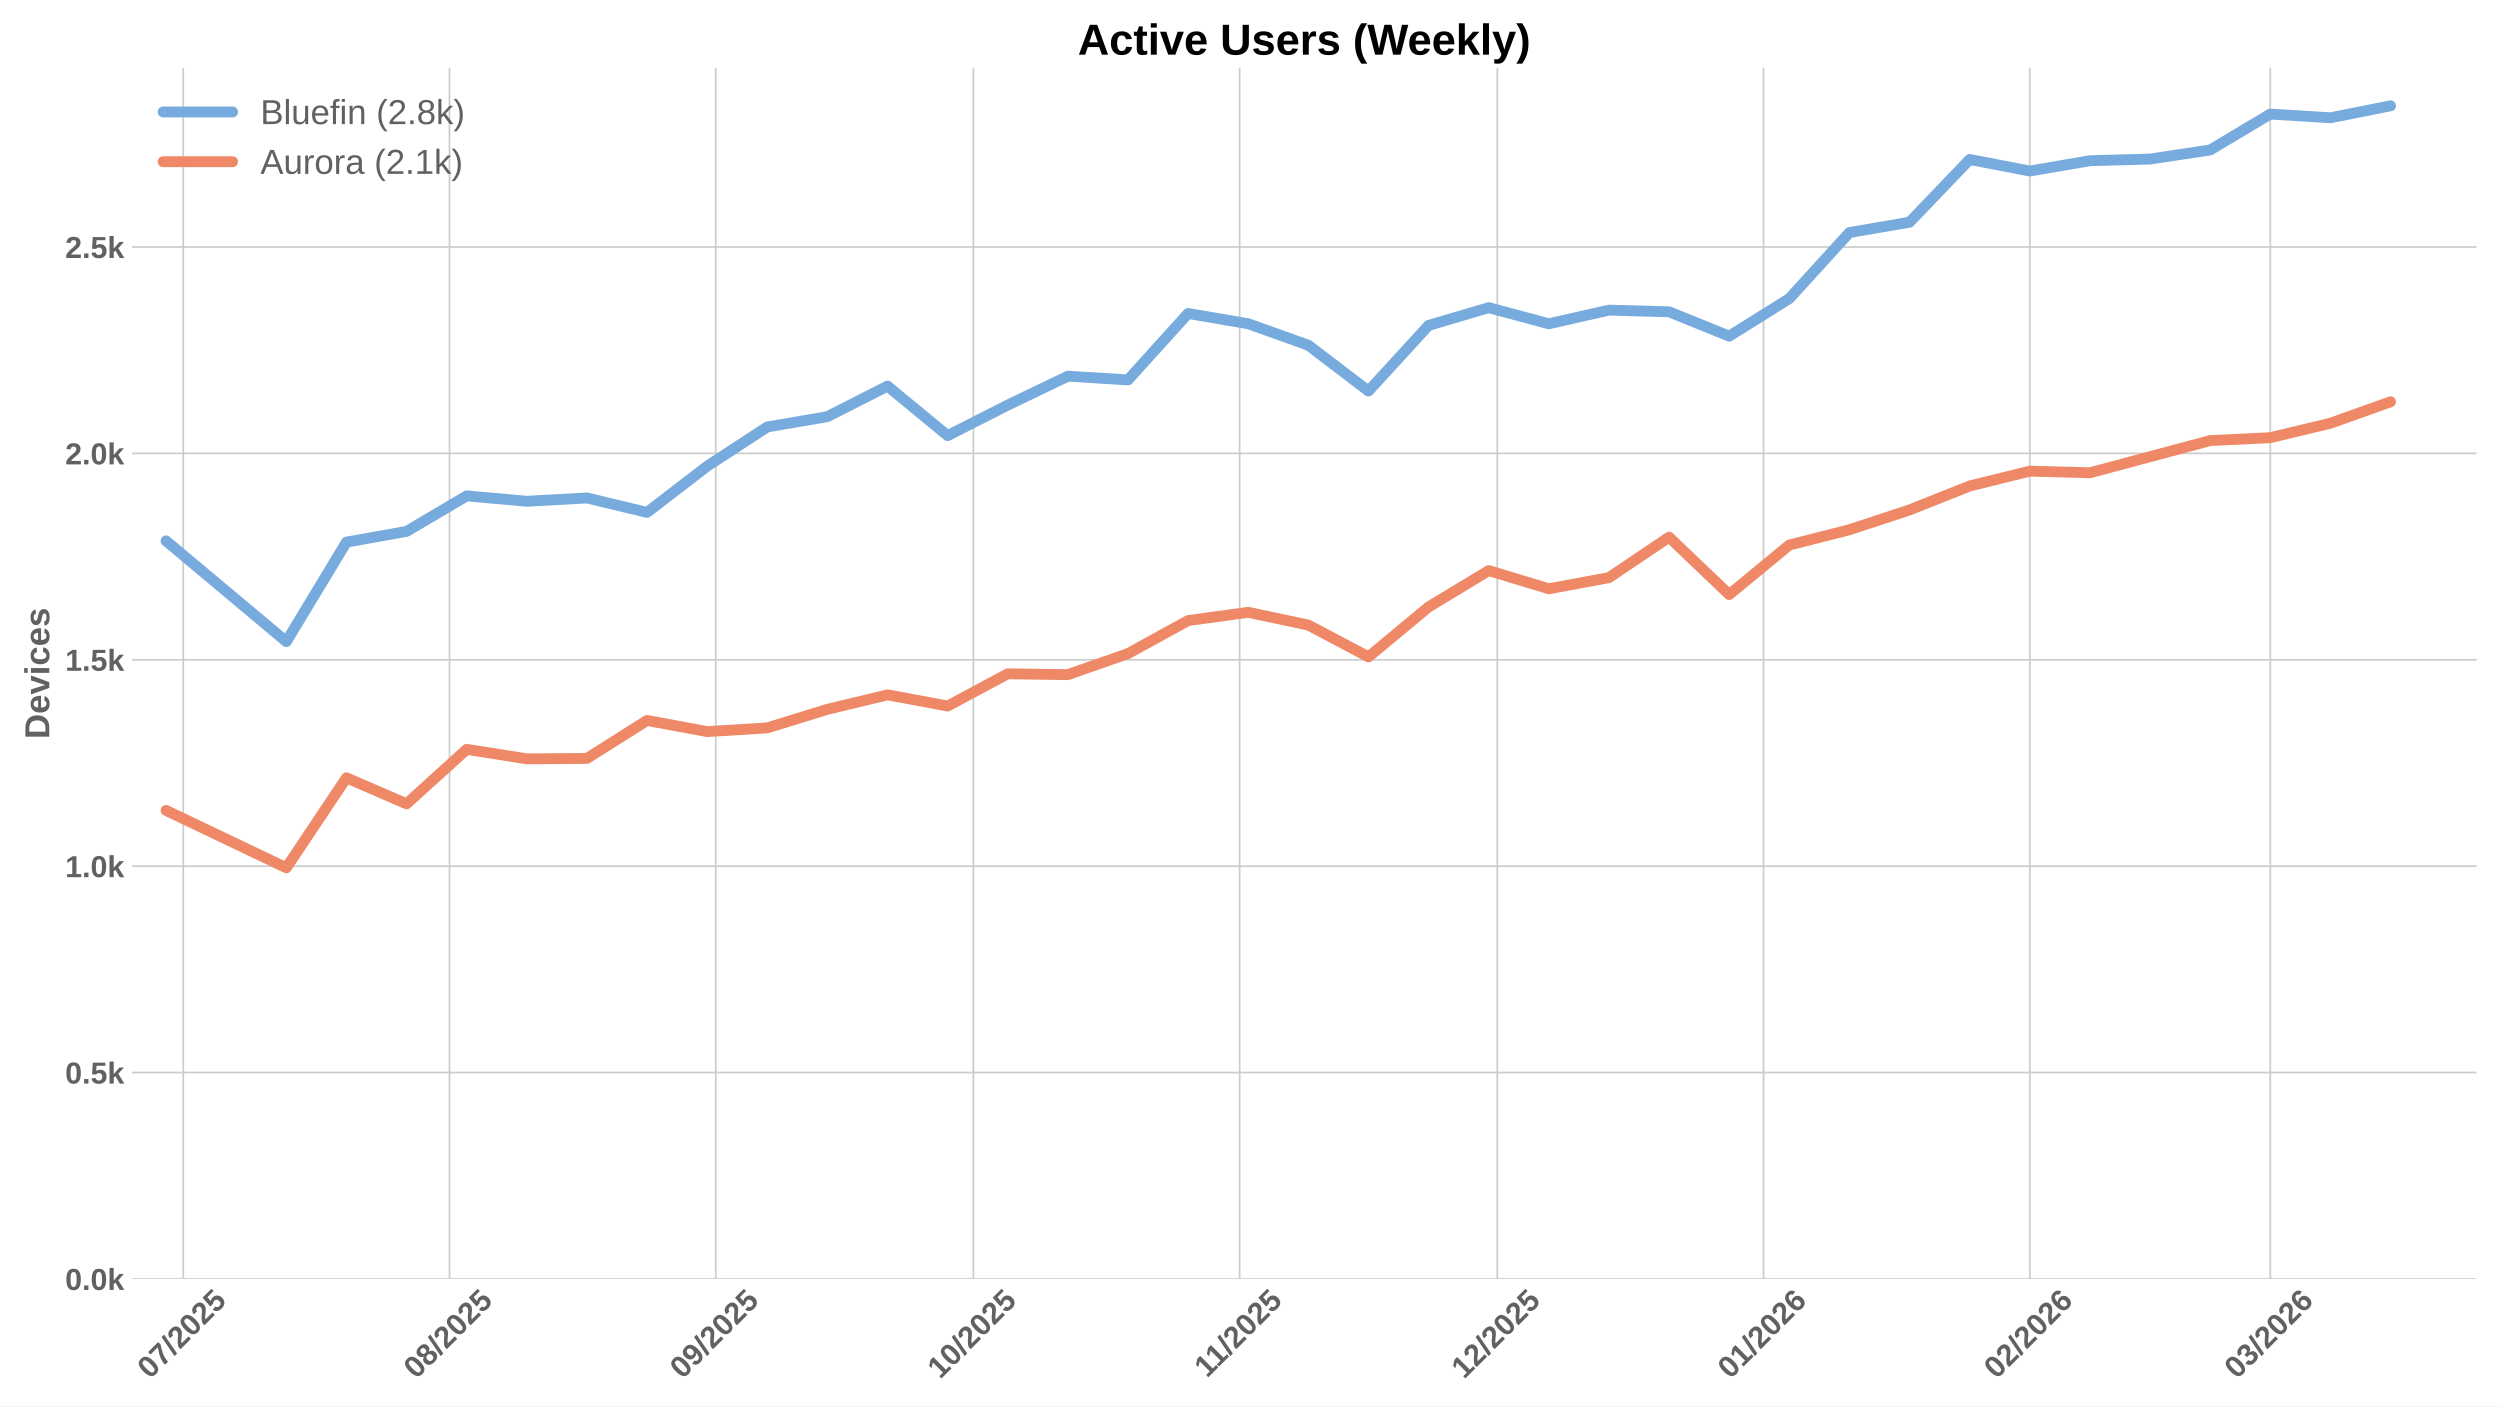
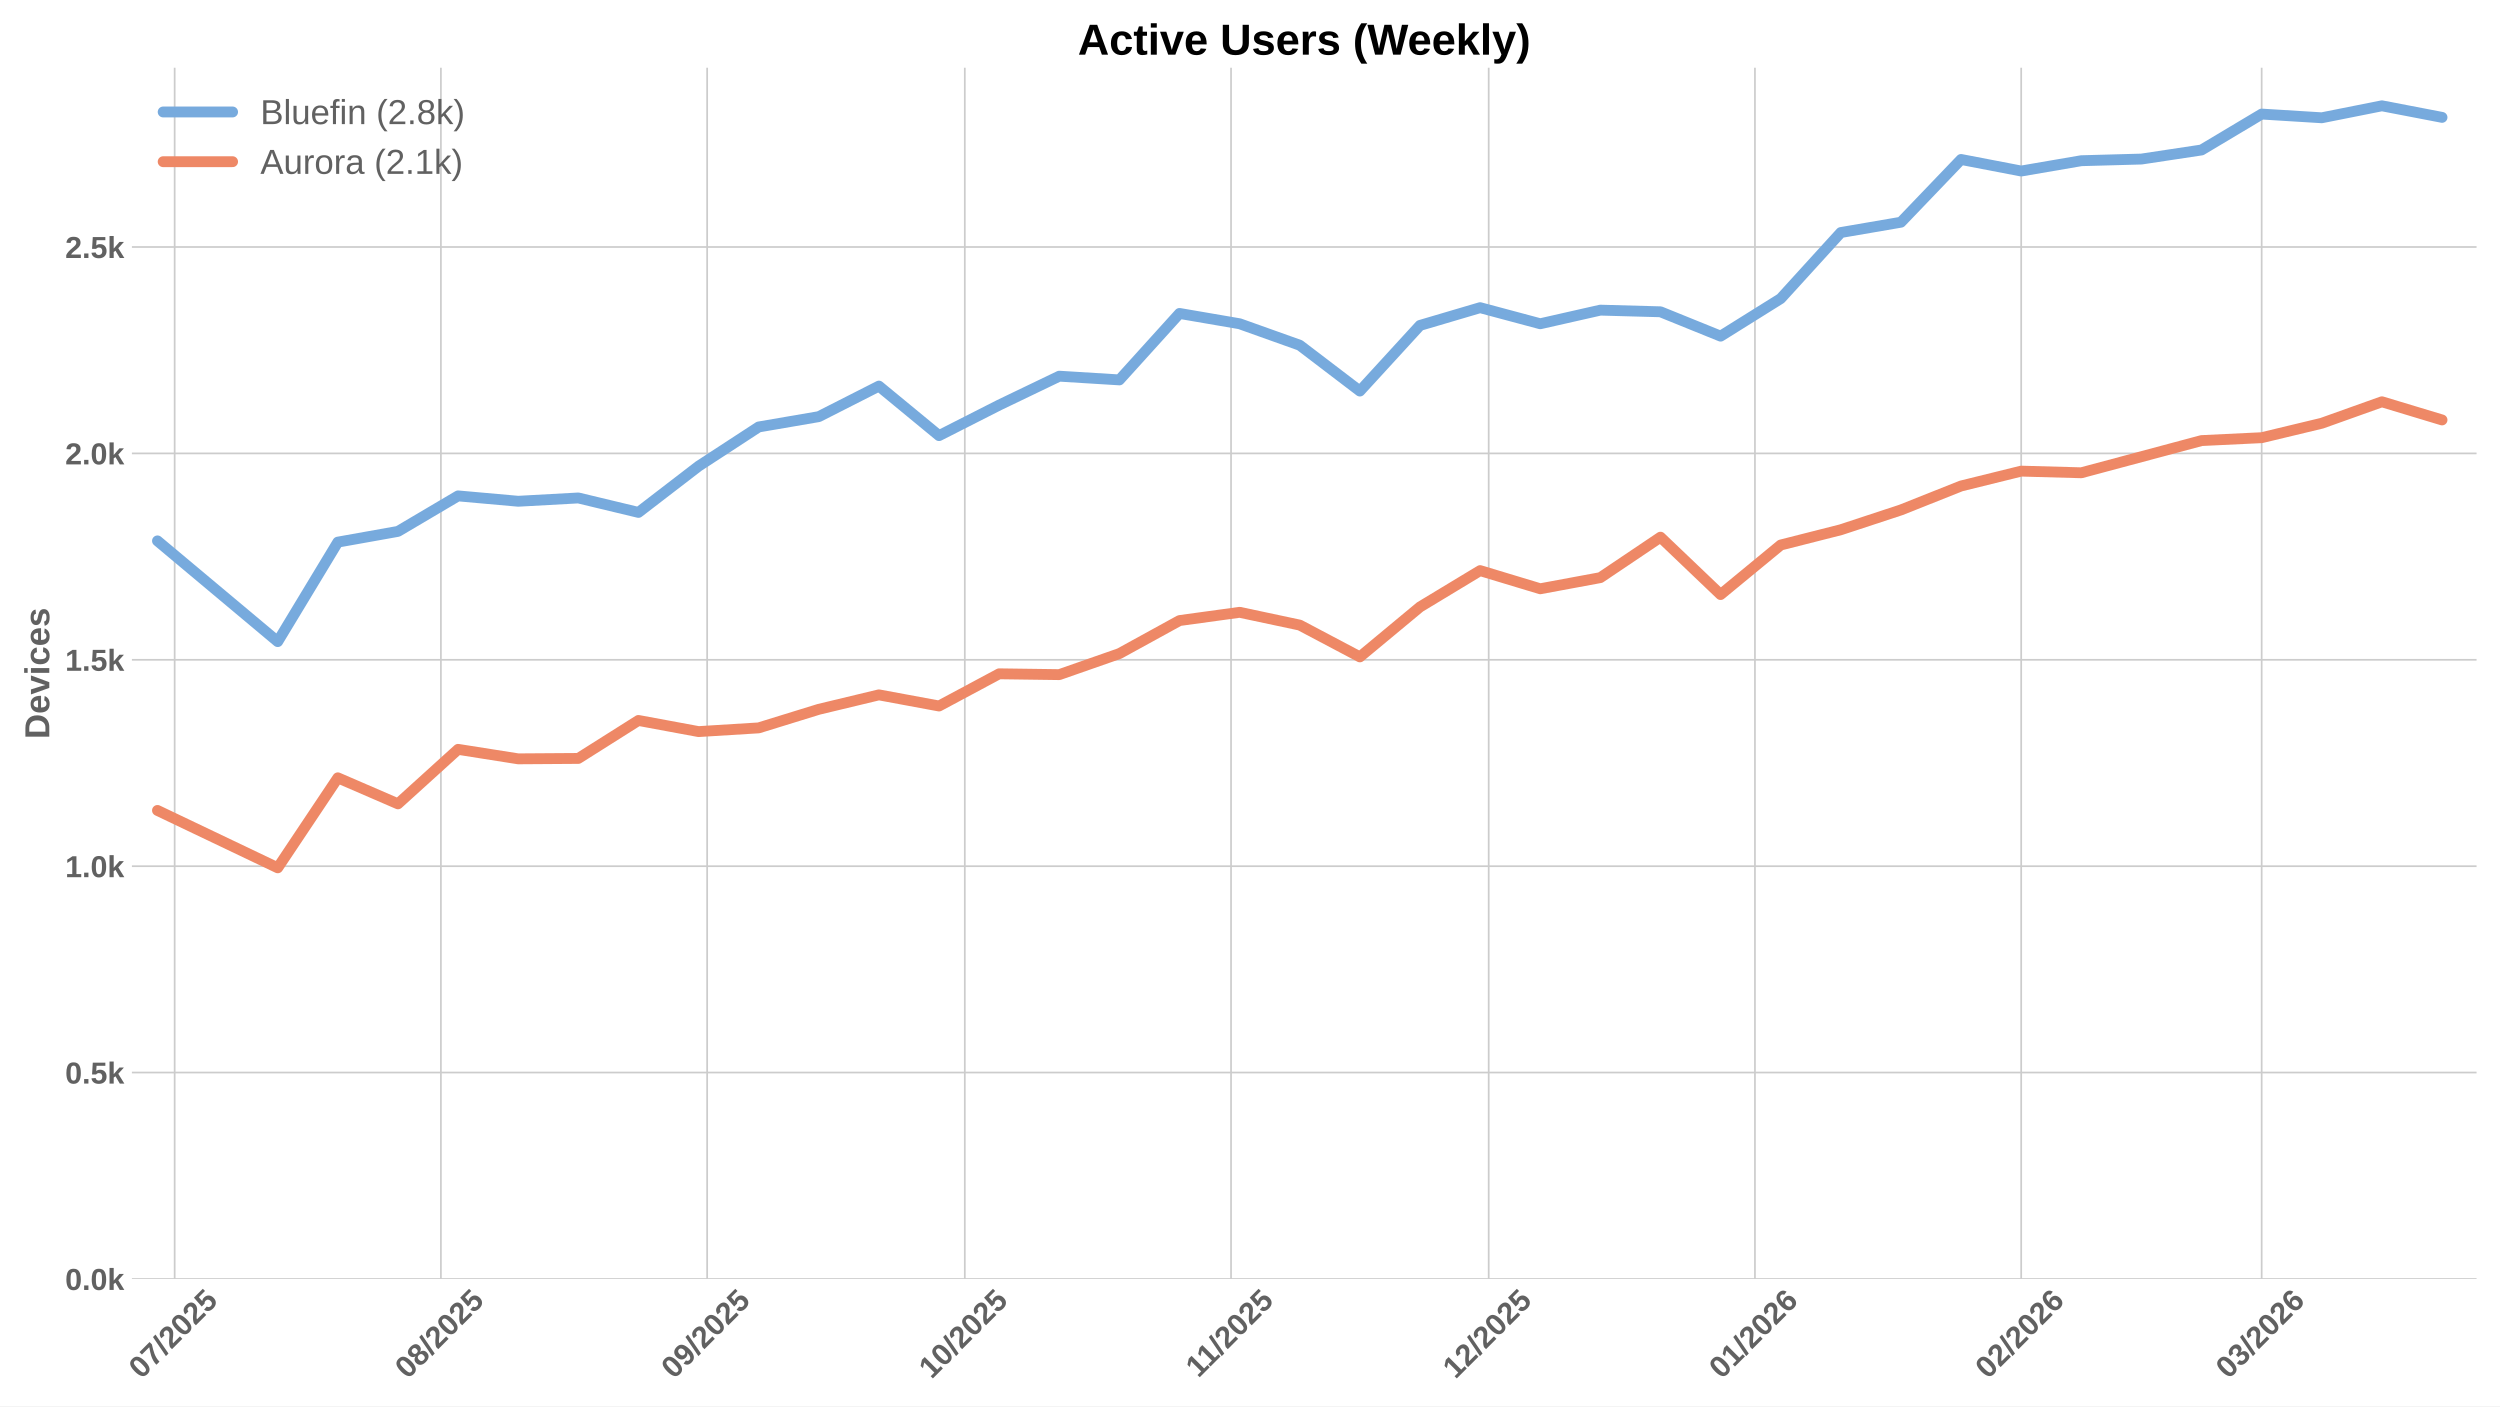
<svg xmlns="http://www.w3.org/2000/svg" xmlns:xlink="http://www.w3.org/1999/xlink" width="1152pt" height="648pt" viewBox="0 0 1152 648" version="1.1">
  <defs>
    <style type="text/css">*{stroke-linejoin: round; stroke-linecap: butt}</style>
  </defs>
  <g id="figure_1">
    <g id="patch_1">
      <path d="M 0 648  L 1152 648  L 1152 0  L 0 0  z " style="fill: #ffffff" />
    </g>
    <g id="axes_1">
      <g id="patch_2">
        <path d="M 60.78 589.343  L 1141.2 589.343  L 1141.2 31.2  L 60.78 31.2  z " style="fill: #ffffff" />
      </g>
      <g id="matplotlib.axis_1">
        <g id="xtick_1">
          <g id="line2d_1">
-             <path d="M 84.446 589.343  L 84.446 31.2  " clip-path="url(#p505ffe50a3)" style="fill: none; stroke: #cccccc; stroke-width: 0.8; stroke-linecap: round" />
+             <path d="M 80.482 589.343  L 80.482 31.2  " clip-path="url(#p36b27b6afd)" style="fill: none; stroke: #cccccc; stroke-width: 0.8; stroke-linecap: round" />
          </g>
          <g id="line2d_2" />
          <g id="text_1">
-             <g style="fill: #616161" transform="translate(69.11561 635.7977) rotate(-45) scale(0.14 -0.14)">
+             <g style="fill: #616161" transform="translate(65.1519 635.7977) rotate(-45) scale(0.14 -0.14)">
              <defs>
                <path id="LiberationSans-Bold-30" d="M 3297 2203  Q 3297 1088 2914 512  Q 2531 -63 1766 -63  Q 253 -63 253 2203  Q 253 2994 418 3494  Q 584 3994 915 4231  Q 1247 4469 1791 4469  Q 2572 4469 2934 3903  Q 3297 3338 3297 2203  z M 2416 2203  Q 2416 2813 2356 3150  Q 2297 3488 2165 3634  Q 2034 3781 1784 3781  Q 1519 3781 1383 3632  Q 1247 3484 1189 3148  Q 1131 2813 1131 2203  Q 1131 1600 1192 1261  Q 1253 922 1386 775  Q 1519 628 1772 628  Q 2022 628 2158 783  Q 2294 938 2355 1278  Q 2416 1619 2416 2203  z " transform="scale(0.015625)" />
                <path id="LiberationSans-Bold-37" d="M 3278 3706  Q 2981 3238 2717 2797  Q 2453 2356 2256 1911  Q 2059 1466 1945 995  Q 1831 525 1831 0  L 916 0  Q 916 550 1059 1064  Q 1203 1578 1475 2111  Q 1747 2644 2463 3681  L 275 3681  L 275 4403  L 3278 4403  L 3278 3706  z " transform="scale(0.015625)" />
                <path id="LiberationSans-Bold-2f" d="M 63 -128  L 972 4638  L 1716 4638  L 822 -128  L 63 -128  z " transform="scale(0.015625)" />
                <path id="LiberationSans-Bold-32" d="M 222 0  L 222 609  Q 394 988 711 1347  Q 1028 1706 1509 2097  Q 1972 2472 2158 2715  Q 2344 2959 2344 3194  Q 2344 3769 1766 3769  Q 1484 3769 1336 3617  Q 1188 3466 1144 3163  L 259 3213  Q 334 3825 717 4147  Q 1100 4469 1759 4469  Q 2472 4469 2853 4144  Q 3234 3819 3234 3231  Q 3234 2922 3112 2672  Q 2991 2422 2800 2211  Q 2609 2000 2376 1815  Q 2144 1631 1925 1456  Q 1706 1281 1526 1103  Q 1347 925 1259 722  L 3303 722  L 3303 0  L 222 0  z " transform="scale(0.015625)" />
                <path id="LiberationSans-Bold-35" d="M 3381 1466  Q 3381 766 2945 351  Q 2509 -63 1750 -63  Q 1088 -63 689 235  Q 291 534 197 1100  L 1075 1172  Q 1144 891 1319 762  Q 1494 634 1759 634  Q 2088 634 2283 843  Q 2478 1053 2478 1447  Q 2478 1794 2293 2001  Q 2109 2209 1778 2209  Q 1413 2209 1181 1925  L 325 1925  L 478 4403  L 3125 4403  L 3125 3750  L 1275 3750  L 1203 2638  Q 1522 2919 2000 2919  Q 2628 2919 3004 2528  Q 3381 2138 3381 1466  z " transform="scale(0.015625)" />
              </defs>
              <use xlink:href="#LiberationSans-Bold-30" />
              <use xlink:href="#LiberationSans-Bold-37" transform="translate(55.61523 0)" />
              <use xlink:href="#LiberationSans-Bold-2f" transform="translate(111.2305 0)" />
              <use xlink:href="#LiberationSans-Bold-32" transform="translate(139.0137 0)" />
              <use xlink:href="#LiberationSans-Bold-30" transform="translate(194.6289 0)" />
              <use xlink:href="#LiberationSans-Bold-32" transform="translate(250.2441 0)" />
              <use xlink:href="#LiberationSans-Bold-35" transform="translate(305.8594 0)" />
            </g>
          </g>
        </g>
        <g id="xtick_2">
          <g id="line2d_3">
-             <path d="M 207.131 589.343  L 207.131 31.2  " clip-path="url(#p505ffe50a3)" style="fill: none; stroke: #cccccc; stroke-width: 0.8; stroke-linecap: round" />
+             <path d="M 203.167 589.343  L 203.167 31.2  " clip-path="url(#p36b27b6afd)" style="fill: none; stroke: #cccccc; stroke-width: 0.8; stroke-linecap: round" />
          </g>
          <g id="line2d_4" />
          <g id="text_2">
-             <g style="fill: #616161" transform="translate(191.8007 635.7977) rotate(-45) scale(0.14 -0.14)">
+             <g style="fill: #616161" transform="translate(187.837 635.7977) rotate(-45) scale(0.14 -0.14)">
              <defs>
                <path id="LiberationSans-Bold-38" d="M 3363 1241  Q 3363 622 2953 279  Q 2544 -63 1784 -63  Q 1031 -63 617 278  Q 203 619 203 1234  Q 203 1656 447 1945  Q 691 2234 1100 2303  L 1100 2316  Q 744 2394 525 2669  Q 306 2944 306 3303  Q 306 3844 689 4156  Q 1072 4469 1772 4469  Q 2488 4469 2870 4164  Q 3253 3859 3253 3297  Q 3253 2938 3036 2666  Q 2819 2394 2453 2322  L 2453 2309  Q 2878 2241 3120 1961  Q 3363 1681 3363 1241  z M 2350 3250  Q 2350 3563 2206 3708  Q 2063 3853 1772 3853  Q 1203 3853 1203 3250  Q 1203 2619 1778 2619  Q 2066 2619 2208 2766  Q 2350 2913 2350 3250  z M 2453 1313  Q 2453 2003 1766 2003  Q 1447 2003 1276 1822  Q 1106 1641 1106 1300  Q 1106 913 1275 734  Q 1444 556 1791 556  Q 2131 556 2292 734  Q 2453 913 2453 1313  z " transform="scale(0.015625)" />
              </defs>
              <use xlink:href="#LiberationSans-Bold-30" />
              <use xlink:href="#LiberationSans-Bold-38" transform="translate(55.61523 0)" />
              <use xlink:href="#LiberationSans-Bold-2f" transform="translate(111.2305 0)" />
              <use xlink:href="#LiberationSans-Bold-32" transform="translate(139.0137 0)" />
              <use xlink:href="#LiberationSans-Bold-30" transform="translate(194.6289 0)" />
              <use xlink:href="#LiberationSans-Bold-32" transform="translate(250.2441 0)" />
              <use xlink:href="#LiberationSans-Bold-35" transform="translate(305.8594 0)" />
            </g>
          </g>
        </g>
        <g id="xtick_3">
          <g id="line2d_5">
-             <path d="M 329.816 589.343  L 329.816 31.2  " clip-path="url(#p505ffe50a3)" style="fill: none; stroke: #cccccc; stroke-width: 0.8; stroke-linecap: round" />
+             <path d="M 325.852 589.343  L 325.852 31.2  " clip-path="url(#p36b27b6afd)" style="fill: none; stroke: #cccccc; stroke-width: 0.8; stroke-linecap: round" />
          </g>
          <g id="line2d_6" />
          <g id="text_3">
-             <g style="fill: #616161" transform="translate(314.4857 635.7977) rotate(-45) scale(0.14 -0.14)">
+             <g style="fill: #616161" transform="translate(310.522 635.7977) rotate(-45) scale(0.14 -0.14)">
              <defs>
                <path id="LiberationSans-Bold-39" d="M 3322 2272  Q 3322 1100 2894 518  Q 2466 -63 1678 -63  Q 1097 -63 767 185  Q 438 434 300 972  L 1125 1088  Q 1247 628 1688 628  Q 2056 628 2254 981  Q 2453 1334 2459 2028  Q 2341 1794 2070 1661  Q 1800 1528 1488 1528  Q 906 1528 564 1923  Q 222 2319 222 2994  Q 222 3688 623 4078  Q 1025 4469 1759 4469  Q 2550 4469 2936 3920  Q 3322 3372 3322 2272  z M 2394 2888  Q 2394 3297 2214 3539  Q 2034 3781 1738 3781  Q 1447 3781 1280 3570  Q 1113 3359 1113 2988  Q 1113 2622 1278 2401  Q 1444 2181 1741 2181  Q 2022 2181 2208 2373  Q 2394 2566 2394 2888  z " transform="scale(0.015625)" />
              </defs>
              <use xlink:href="#LiberationSans-Bold-30" />
              <use xlink:href="#LiberationSans-Bold-39" transform="translate(55.61523 0)" />
              <use xlink:href="#LiberationSans-Bold-2f" transform="translate(111.2305 0)" />
              <use xlink:href="#LiberationSans-Bold-32" transform="translate(139.0137 0)" />
              <use xlink:href="#LiberationSans-Bold-30" transform="translate(194.6289 0)" />
              <use xlink:href="#LiberationSans-Bold-32" transform="translate(250.2441 0)" />
              <use xlink:href="#LiberationSans-Bold-35" transform="translate(305.8594 0)" />
            </g>
          </g>
        </g>
        <g id="xtick_4">
          <g id="line2d_7">
-             <path d="M 448.543 589.343  L 448.543 31.2  " clip-path="url(#p505ffe50a3)" style="fill: none; stroke: #cccccc; stroke-width: 0.8; stroke-linecap: round" />
+             <path d="M 444.58 589.343  L 444.58 31.2  " clip-path="url(#p36b27b6afd)" style="fill: none; stroke: #cccccc; stroke-width: 0.8; stroke-linecap: round" />
          </g>
          <g id="line2d_8" />
          <g id="text_4">
-             <g style="fill: #616161" transform="translate(433.2132 635.7977) rotate(-45) scale(0.14 -0.14)">
+             <g style="fill: #616161" transform="translate(429.2495 635.7977) rotate(-45) scale(0.14 -0.14)">
              <defs>
                <path id="LiberationSans-Bold-31" d="M 403 0  L 403 653  L 1494 653  L 1494 3656  L 438 2997  L 438 3688  L 1541 4403  L 2372 4403  L 2372 653  L 3381 653  L 3381 0  L 403 0  z " transform="scale(0.015625)" />
              </defs>
              <use xlink:href="#LiberationSans-Bold-31" />
              <use xlink:href="#LiberationSans-Bold-30" transform="translate(55.61523 0)" />
              <use xlink:href="#LiberationSans-Bold-2f" transform="translate(111.2305 0)" />
              <use xlink:href="#LiberationSans-Bold-32" transform="translate(139.0137 0)" />
              <use xlink:href="#LiberationSans-Bold-30" transform="translate(194.6289 0)" />
              <use xlink:href="#LiberationSans-Bold-32" transform="translate(250.2441 0)" />
              <use xlink:href="#LiberationSans-Bold-35" transform="translate(305.8594 0)" />
            </g>
          </g>
        </g>
        <g id="xtick_5">
          <g id="line2d_9">
-             <path d="M 571.229 589.343  L 571.229 31.2  " clip-path="url(#p505ffe50a3)" style="fill: none; stroke: #cccccc; stroke-width: 0.8; stroke-linecap: round" />
+             <path d="M 567.265 589.343  L 567.265 31.2  " clip-path="url(#p36b27b6afd)" style="fill: none; stroke: #cccccc; stroke-width: 0.8; stroke-linecap: round" />
          </g>
          <g id="line2d_10" />
          <g id="text_5">
-             <g style="fill: #616161" transform="translate(556.1705 635.2532) rotate(-45) scale(0.14 -0.14)">
+             <g style="fill: #616161" transform="translate(552.2068 635.2532) rotate(-45) scale(0.14 -0.14)">
              <use xlink:href="#LiberationSans-Bold-31" />
              <use xlink:href="#LiberationSans-Bold-31" transform="translate(50.11523 0)" />
              <use xlink:href="#LiberationSans-Bold-2f" transform="translate(105.7305 0)" />
              <use xlink:href="#LiberationSans-Bold-32" transform="translate(133.5137 0)" />
              <use xlink:href="#LiberationSans-Bold-30" transform="translate(189.1289 0)" />
              <use xlink:href="#LiberationSans-Bold-32" transform="translate(244.7441 0)" />
              <use xlink:href="#LiberationSans-Bold-35" transform="translate(300.3594 0)" />
            </g>
          </g>
        </g>
        <g id="xtick_6">
          <g id="line2d_11">
-             <path d="M 689.956 589.343  L 689.956 31.2  " clip-path="url(#p505ffe50a3)" style="fill: none; stroke: #cccccc; stroke-width: 0.8; stroke-linecap: round" />
+             <path d="M 685.992 589.343  L 685.992 31.2  " clip-path="url(#p36b27b6afd)" style="fill: none; stroke: #cccccc; stroke-width: 0.8; stroke-linecap: round" />
          </g>
          <g id="line2d_12" />
          <g id="text_6">
-             <g style="fill: #616161" transform="translate(674.6257 635.7977) rotate(-45) scale(0.14 -0.14)">
+             <g style="fill: #616161" transform="translate(670.662 635.7977) rotate(-45) scale(0.14 -0.14)">
              <use xlink:href="#LiberationSans-Bold-31" />
              <use xlink:href="#LiberationSans-Bold-32" transform="translate(55.61523 0)" />
              <use xlink:href="#LiberationSans-Bold-2f" transform="translate(111.2305 0)" />
              <use xlink:href="#LiberationSans-Bold-32" transform="translate(139.0137 0)" />
              <use xlink:href="#LiberationSans-Bold-30" transform="translate(194.6289 0)" />
              <use xlink:href="#LiberationSans-Bold-32" transform="translate(250.2441 0)" />
              <use xlink:href="#LiberationSans-Bold-35" transform="translate(305.8594 0)" />
            </g>
          </g>
        </g>
        <g id="xtick_7">
          <g id="line2d_13">
-             <path d="M 812.641 589.343  L 812.641 31.2  " clip-path="url(#p505ffe50a3)" style="fill: none; stroke: #cccccc; stroke-width: 0.8; stroke-linecap: round" />
+             <path d="M 808.677 589.343  L 808.677 31.2  " clip-path="url(#p36b27b6afd)" style="fill: none; stroke: #cccccc; stroke-width: 0.8; stroke-linecap: round" />
          </g>
          <g id="line2d_14" />
          <g id="text_7">
-             <g style="fill: #616161" transform="translate(797.3108 635.7977) rotate(-45) scale(0.14 -0.14)">
+             <g style="fill: #616161" transform="translate(793.3471 635.7977) rotate(-45) scale(0.14 -0.14)">
              <defs>
                <path id="LiberationSans-Bold-36" d="M 3328 1441  Q 3328 738 2934 337  Q 2541 -63 1847 -63  Q 1069 -63 651 482  Q 234 1028 234 2100  Q 234 3278 657 3873  Q 1081 4469 1869 4469  Q 2428 4469 2751 4222  Q 3075 3975 3209 3456  L 2381 3341  Q 2263 3775 1850 3775  Q 1497 3775 1295 3422  Q 1094 3069 1094 2350  Q 1234 2584 1484 2709  Q 1734 2834 2050 2834  Q 2641 2834 2984 2459  Q 3328 2084 3328 1441  z M 2447 1416  Q 2447 1791 2273 1989  Q 2100 2188 1797 2188  Q 1506 2188 1331 2002  Q 1156 1816 1156 1509  Q 1156 1125 1339 873  Q 1522 622 1819 622  Q 2116 622 2281 833  Q 2447 1044 2447 1416  z " transform="scale(0.015625)" />
              </defs>
              <use xlink:href="#LiberationSans-Bold-30" />
              <use xlink:href="#LiberationSans-Bold-31" transform="translate(55.61523 0)" />
              <use xlink:href="#LiberationSans-Bold-2f" transform="translate(111.2305 0)" />
              <use xlink:href="#LiberationSans-Bold-32" transform="translate(139.0137 0)" />
              <use xlink:href="#LiberationSans-Bold-30" transform="translate(194.6289 0)" />
              <use xlink:href="#LiberationSans-Bold-32" transform="translate(250.2441 0)" />
              <use xlink:href="#LiberationSans-Bold-36" transform="translate(305.8594 0)" />
            </g>
          </g>
        </g>
        <g id="xtick_8">
          <g id="line2d_15">
-             <path d="M 935.326 589.343  L 935.326 31.2  " clip-path="url(#p505ffe50a3)" style="fill: none; stroke: #cccccc; stroke-width: 0.8; stroke-linecap: round" />
+             <path d="M 931.362 589.343  L 931.362 31.2  " clip-path="url(#p36b27b6afd)" style="fill: none; stroke: #cccccc; stroke-width: 0.8; stroke-linecap: round" />
          </g>
          <g id="line2d_16" />
          <g id="text_8">
-             <g style="fill: #616161" transform="translate(919.9958 635.7977) rotate(-45) scale(0.14 -0.14)">
+             <g style="fill: #616161" transform="translate(916.0321 635.7977) rotate(-45) scale(0.14 -0.14)">
              <use xlink:href="#LiberationSans-Bold-30" />
              <use xlink:href="#LiberationSans-Bold-32" transform="translate(55.61523 0)" />
              <use xlink:href="#LiberationSans-Bold-2f" transform="translate(111.2305 0)" />
              <use xlink:href="#LiberationSans-Bold-32" transform="translate(139.0137 0)" />
              <use xlink:href="#LiberationSans-Bold-30" transform="translate(194.6289 0)" />
              <use xlink:href="#LiberationSans-Bold-32" transform="translate(250.2441 0)" />
              <use xlink:href="#LiberationSans-Bold-36" transform="translate(305.8594 0)" />
            </g>
          </g>
        </g>
        <g id="xtick_9">
          <g id="line2d_17">
-             <path d="M 1046.138 589.343  L 1046.138 31.2  " clip-path="url(#p505ffe50a3)" style="fill: none; stroke: #cccccc; stroke-width: 0.8; stroke-linecap: round" />
+             <path d="M 1042.175 589.343  L 1042.175 31.2  " clip-path="url(#p36b27b6afd)" style="fill: none; stroke: #cccccc; stroke-width: 0.8; stroke-linecap: round" />
          </g>
          <g id="line2d_18" />
          <g id="text_9">
-             <g style="fill: #616161" transform="translate(1030.808 635.7977) rotate(-45) scale(0.14 -0.14)">
+             <g style="fill: #616161" transform="translate(1026.844 635.7977) rotate(-45) scale(0.14 -0.14)">
              <defs>
                <path id="LiberationSans-Bold-33" d="M 3328 1222  Q 3328 603 2922 265  Q 2516 -72 1766 -72  Q 1056 -72 637 254  Q 219 581 147 1197  L 1041 1275  Q 1125 641 1763 641  Q 2078 641 2253 797  Q 2428 953 2428 1275  Q 2428 1569 2215 1725  Q 2003 1881 1584 1881  L 1278 1881  L 1278 2591  L 1566 2591  Q 1944 2591 2134 2745  Q 2325 2900 2325 3188  Q 2325 3459 2173 3614  Q 2022 3769 1731 3769  Q 1459 3769 1292 3619  Q 1125 3469 1100 3194  L 222 3256  Q 291 3825 694 4147  Q 1097 4469 1747 4469  Q 2438 4469 2827 4158  Q 3216 3847 3216 3297  Q 3216 2884 2973 2618  Q 2731 2353 2275 2266  L 2275 2253  Q 2781 2194 3054 1920  Q 3328 1647 3328 1222  z " transform="scale(0.015625)" />
              </defs>
              <use xlink:href="#LiberationSans-Bold-30" />
              <use xlink:href="#LiberationSans-Bold-33" transform="translate(55.61523 0)" />
              <use xlink:href="#LiberationSans-Bold-2f" transform="translate(111.2305 0)" />
              <use xlink:href="#LiberationSans-Bold-32" transform="translate(139.0137 0)" />
              <use xlink:href="#LiberationSans-Bold-30" transform="translate(194.6289 0)" />
              <use xlink:href="#LiberationSans-Bold-32" transform="translate(250.2441 0)" />
              <use xlink:href="#LiberationSans-Bold-36" transform="translate(305.8594 0)" />
            </g>
          </g>
        </g>
      </g>
      <g id="matplotlib.axis_2">
        <g id="ytick_1">
          <g id="line2d_19">
-             <path d="M 60.78 589.343  L 1141.2 589.343  " clip-path="url(#p505ffe50a3)" style="fill: none; stroke: #cccccc; stroke-width: 0.8; stroke-linecap: round" />
+             <path d="M 60.78 589.343  L 1141.2 589.343  " clip-path="url(#p36b27b6afd)" style="fill: none; stroke: #cccccc; stroke-width: 0.8; stroke-linecap: round" />
          </g>
          <g id="line2d_20" />
          <g id="text_10">
            <g style="fill: #616161" transform="translate(30.03469 594.416) scale(0.14 -0.14)">
              <defs>
                <path id="LiberationSans-Bold-2e" d="M 434 0  L 434 953  L 1338 953  L 1338 0  L 434 0  z " transform="scale(0.015625)" />
                <path id="LiberationSans-Bold-6b" d="M 2606 0  L 1703 1531  L 1325 1269  L 1325 0  L 447 0  L 447 4638  L 1325 4638  L 1325 1981  L 2531 3381  L 3475 3381  L 2288 2063  L 3566 0  L 2606 0  z " transform="scale(0.015625)" />
              </defs>
              <use xlink:href="#LiberationSans-Bold-30" />
              <use xlink:href="#LiberationSans-Bold-2e" transform="translate(55.61523 0)" />
              <use xlink:href="#LiberationSans-Bold-30" transform="translate(83.39844 0)" />
              <use xlink:href="#LiberationSans-Bold-6b" transform="translate(139.0137 0)" />
            </g>
          </g>
        </g>
        <g id="ytick_2">
          <g id="line2d_21">
-             <path d="M 60.78 494.236  L 1141.2 494.236  " clip-path="url(#p505ffe50a3)" style="fill: none; stroke: #cccccc; stroke-width: 0.8; stroke-linecap: round" />
+             <path d="M 60.78 494.236  L 1141.2 494.236  " clip-path="url(#p36b27b6afd)" style="fill: none; stroke: #cccccc; stroke-width: 0.8; stroke-linecap: round" />
          </g>
          <g id="line2d_22" />
          <g id="text_11">
            <g style="fill: #616161" transform="translate(30.03469 499.3093) scale(0.14 -0.14)">
              <use xlink:href="#LiberationSans-Bold-30" />
              <use xlink:href="#LiberationSans-Bold-2e" transform="translate(55.61523 0)" />
              <use xlink:href="#LiberationSans-Bold-35" transform="translate(83.39844 0)" />
              <use xlink:href="#LiberationSans-Bold-6b" transform="translate(139.0137 0)" />
            </g>
          </g>
        </g>
        <g id="ytick_3">
          <g id="line2d_23">
-             <path d="M 60.78 399.13  L 1141.2 399.13  " clip-path="url(#p505ffe50a3)" style="fill: none; stroke: #cccccc; stroke-width: 0.8; stroke-linecap: round" />
+             <path d="M 60.78 399.13  L 1141.2 399.13  " clip-path="url(#p36b27b6afd)" style="fill: none; stroke: #cccccc; stroke-width: 0.8; stroke-linecap: round" />
          </g>
          <g id="line2d_24" />
          <g id="text_12">
            <g style="fill: #616161" transform="translate(30.03469 404.2026) scale(0.14 -0.14)">
              <use xlink:href="#LiberationSans-Bold-31" />
              <use xlink:href="#LiberationSans-Bold-2e" transform="translate(55.61523 0)" />
              <use xlink:href="#LiberationSans-Bold-30" transform="translate(83.39844 0)" />
              <use xlink:href="#LiberationSans-Bold-6b" transform="translate(139.0137 0)" />
            </g>
          </g>
        </g>
        <g id="ytick_4">
          <g id="line2d_25">
-             <path d="M 60.78 304.023  L 1141.2 304.023  " clip-path="url(#p505ffe50a3)" style="fill: none; stroke: #cccccc; stroke-width: 0.8; stroke-linecap: round" />
+             <path d="M 60.78 304.023  L 1141.2 304.023  " clip-path="url(#p36b27b6afd)" style="fill: none; stroke: #cccccc; stroke-width: 0.8; stroke-linecap: round" />
          </g>
          <g id="line2d_26" />
          <g id="text_13">
            <g style="fill: #616161" transform="translate(30.03469 309.0959) scale(0.14 -0.14)">
              <use xlink:href="#LiberationSans-Bold-31" />
              <use xlink:href="#LiberationSans-Bold-2e" transform="translate(55.61523 0)" />
              <use xlink:href="#LiberationSans-Bold-35" transform="translate(83.39844 0)" />
              <use xlink:href="#LiberationSans-Bold-6b" transform="translate(139.0137 0)" />
            </g>
          </g>
        </g>
        <g id="ytick_5">
          <g id="line2d_27">
-             <path d="M 60.78 208.916  L 1141.2 208.916  " clip-path="url(#p505ffe50a3)" style="fill: none; stroke: #cccccc; stroke-width: 0.8; stroke-linecap: round" />
+             <path d="M 60.78 208.916  L 1141.2 208.916  " clip-path="url(#p36b27b6afd)" style="fill: none; stroke: #cccccc; stroke-width: 0.8; stroke-linecap: round" />
          </g>
          <g id="line2d_28" />
          <g id="text_14">
            <g style="fill: #616161" transform="translate(30.03469 213.9892) scale(0.14 -0.14)">
              <use xlink:href="#LiberationSans-Bold-32" />
              <use xlink:href="#LiberationSans-Bold-2e" transform="translate(55.61523 0)" />
              <use xlink:href="#LiberationSans-Bold-30" transform="translate(83.39844 0)" />
              <use xlink:href="#LiberationSans-Bold-6b" transform="translate(139.0137 0)" />
            </g>
          </g>
        </g>
        <g id="ytick_6">
          <g id="line2d_29">
-             <path d="M 60.78 113.81  L 1141.2 113.81  " clip-path="url(#p505ffe50a3)" style="fill: none; stroke: #cccccc; stroke-width: 0.8; stroke-linecap: round" />
+             <path d="M 60.78 113.81  L 1141.2 113.81  " clip-path="url(#p36b27b6afd)" style="fill: none; stroke: #cccccc; stroke-width: 0.8; stroke-linecap: round" />
          </g>
          <g id="line2d_30" />
          <g id="text_15">
            <g style="fill: #616161" transform="translate(30.03469 118.8825) scale(0.14 -0.14)">
              <use xlink:href="#LiberationSans-Bold-32" />
              <use xlink:href="#LiberationSans-Bold-2e" transform="translate(55.61523 0)" />
              <use xlink:href="#LiberationSans-Bold-35" transform="translate(83.39844 0)" />
              <use xlink:href="#LiberationSans-Bold-6b" transform="translate(139.0137 0)" />
            </g>
          </g>
        </g>
        <g id="text_16">
          <g style="fill: #616161" transform="translate(22.71469 340.5153) rotate(-90) scale(0.16 -0.16)">
            <defs>
              <path id="LiberationSans-Bold-44" d="M 4353 2234  Q 4353 1553 4086 1045  Q 3819 538 3330 269  Q 2841 0 2209 0  L 428 0  L 428 4403  L 2022 4403  Q 3134 4403 3743 3842  Q 4353 3281 4353 2234  z M 3425 2234  Q 3425 2944 3056 3317  Q 2688 3691 2003 3691  L 1350 3691  L 1350 713  L 2131 713  Q 2725 713 3075 1122  Q 3425 1531 3425 2234  z " transform="scale(0.015625)" />
              <path id="LiberationSans-Bold-65" d="M 1831 -63  Q 1069 -63 659 389  Q 250 841 250 1706  Q 250 2544 665 2994  Q 1081 3444 1844 3444  Q 2572 3444 2956 2961  Q 3341 2478 3341 1547  L 3341 1522  L 1172 1522  Q 1172 1028 1355 776  Q 1538 525 1875 525  Q 2341 525 2463 928  L 3291 856  Q 2931 -63 1831 -63  z M 1831 2891  Q 1522 2891 1355 2675  Q 1188 2459 1178 2072  L 2491 2072  Q 2466 2481 2294 2686  Q 2122 2891 1831 2891  z " transform="scale(0.015625)" />
              <path id="LiberationSans-Bold-76" d="M 2284 0  L 1234 0  L 25 3381  L 953 3381  L 1544 1491  Q 1591 1334 1766 709  Q 1797 838 1894 1159  Q 1991 1481 2613 3381  L 3531 3381  L 2284 0  z " transform="scale(0.015625)" />
              <path id="LiberationSans-Bold-69" d="M 447 3991  L 447 4638  L 1325 4638  L 1325 3991  L 447 3991  z M 447 0  L 447 3381  L 1325 3381  L 1325 0  L 447 0  z " transform="scale(0.015625)" />
              <path id="LiberationSans-Bold-63" d="M 1856 -63  Q 1088 -63 669 395  Q 250 853 250 1672  Q 250 2509 672 2976  Q 1094 3444 1869 3444  Q 2466 3444 2856 3144  Q 3247 2844 3347 2316  L 2463 2272  Q 2425 2531 2275 2686  Q 2125 2841 1850 2841  Q 1172 2841 1172 1706  Q 1172 538 1863 538  Q 2113 538 2281 695  Q 2450 853 2491 1166  L 3372 1125  Q 3325 778 3123 506  Q 2922 234 2594 85  Q 2266 -63 1856 -63  z " transform="scale(0.015625)" />
              <path id="LiberationSans-Bold-73" d="M 3297 988  Q 3297 497 2895 217  Q 2494 -63 1784 -63  Q 1088 -63 717 157  Q 347 378 225 844  L 997 959  Q 1063 719 1223 619  Q 1384 519 1784 519  Q 2153 519 2322 612  Q 2491 706 2491 906  Q 2491 1069 2355 1164  Q 2219 1259 1894 1325  Q 1150 1472 890 1598  Q 631 1725 495 1926  Q 359 2128 359 2422  Q 359 2906 732 3176  Q 1106 3447 1791 3447  Q 2394 3447 2761 3212  Q 3128 2978 3219 2534  L 2441 2453  Q 2403 2659 2256 2761  Q 2109 2863 1791 2863  Q 1478 2863 1322 2783  Q 1166 2703 1166 2516  Q 1166 2369 1286 2283  Q 1406 2197 1691 2141  Q 2088 2059 2395 1973  Q 2703 1888 2889 1769  Q 3075 1650 3186 1464  Q 3297 1278 3297 988  z " transform="scale(0.015625)" />
            </defs>
            <use xlink:href="#LiberationSans-Bold-44" />
            <use xlink:href="#LiberationSans-Bold-65" transform="translate(72.2168 0)" />
            <use xlink:href="#LiberationSans-Bold-76" transform="translate(127.832 0)" />
            <use xlink:href="#LiberationSans-Bold-69" transform="translate(183.4473 0)" />
            <use xlink:href="#LiberationSans-Bold-63" transform="translate(211.2305 0)" />
            <use xlink:href="#LiberationSans-Bold-65" transform="translate(266.8457 0)" />
            <use xlink:href="#LiberationSans-Bold-73" transform="translate(322.4609 0)" />
          </g>
        </g>
      </g>
      <g id="line2d_31">
-         <path d="M 76.531 249.242  L 131.937 295.654  L 159.64 249.812  L 187.343 244.867  L 215.046 228.508  L 242.749 230.981  L 270.452 229.459  L 298.155 236.117  L 325.858 214.813  L 353.562 196.743  L 381.265 191.987  L 408.968 177.912  L 436.671 200.737  L 464.374 186.661  L 492.077 173.346  L 519.78 175.058  L 547.483 144.434  L 575.186 149.189  L 602.889 159.08  L 630.592 180.194  L 658.295 149.95  L 685.998 141.771  L 713.702 149.189  L 741.405 142.912  L 769.108 143.673  L 796.811 154.896  L 824.514 137.586  L 852.217 107.152  L 879.92 102.397  L 907.623 73.484  L 935.326 78.81  L 963.029 74.055  L 990.732 73.294  L 1018.435 69.11  L 1046.138 52.561  L 1073.842 54.273  L 1101.545 48.757  " clip-path="url(#p505ffe50a3)" style="fill: none; stroke: #77aadd; stroke-width: 5; stroke-linecap: round" />
+         <path d="M 72.567 249.242  L 127.973 295.654  L 155.676 249.812  L 183.379 244.867  L 211.082 228.508  L 238.785 230.981  L 266.489 229.459  L 294.192 236.117  L 321.895 214.813  L 349.598 196.743  L 377.301 191.987  L 405.004 177.912  L 432.707 200.737  L 460.41 186.661  L 488.113 173.346  L 515.816 175.058  L 543.519 144.434  L 571.222 149.189  L 598.925 159.08  L 626.629 180.194  L 654.332 149.95  L 682.035 141.771  L 709.738 149.189  L 737.441 142.912  L 765.144 143.673  L 792.847 154.896  L 820.55 137.586  L 848.253 107.152  L 875.956 102.397  L 903.659 73.484  L 931.362 78.81  L 959.065 74.055  L 986.769 73.294  L 1014.472 69.11  L 1042.175 52.561  L 1069.878 54.273  L 1097.581 48.757  L 1125.284 54.083  " clip-path="url(#p36b27b6afd)" style="fill: none; stroke: #77aadd; stroke-width: 5; stroke-linecap: round" />
      </g>
      <g id="line2d_32">
-         <path d="M 76.531 373.451  L 131.937 399.891  L 159.64 358.424  L 187.343 370.408  L 215.046 345.299  L 242.749 349.674  L 270.452 349.484  L 298.155 331.984  L 325.858 337.12  L 353.562 335.408  L 381.265 326.849  L 408.968 320.191  L 436.671 325.327  L 464.374 310.49  L 492.077 310.871  L 519.78 301.17  L 547.483 285.953  L 575.186 282.149  L 602.889 288.045  L 630.592 302.692  L 658.295 279.676  L 685.998 262.937  L 713.702 271.306  L 741.405 266.171  L 769.108 247.53  L 796.811 273.969  L 824.514 251.144  L 852.217 244.106  L 879.92 234.976  L 907.623 223.943  L 935.326 217.096  L 963.029 217.856  L 990.732 210.438  L 1018.435 203.02  L 1046.138 201.688  L 1073.842 195.031  L 1101.545 185.14  " clip-path="url(#p505ffe50a3)" style="fill: none; stroke: #ee8866; stroke-width: 5; stroke-linecap: round" />
+         <path d="M 72.567 373.451  L 127.973 399.891  L 155.676 358.424  L 183.379 370.408  L 211.082 345.299  L 238.785 349.674  L 266.489 349.484  L 294.192 331.984  L 321.895 337.12  L 349.598 335.408  L 377.301 326.849  L 405.004 320.191  L 432.707 325.327  L 460.41 310.49  L 488.113 310.871  L 515.816 301.17  L 543.519 285.953  L 571.222 282.149  L 598.925 288.045  L 626.629 302.692  L 654.332 279.676  L 682.035 262.937  L 709.738 271.306  L 737.441 266.171  L 765.144 247.53  L 792.847 273.969  L 820.55 251.144  L 848.253 244.106  L 875.956 234.976  L 903.659 223.943  L 931.362 217.096  L 959.065 217.856  L 986.769 210.438  L 1014.472 203.02  L 1042.175 201.688  L 1069.878 195.031  L 1097.581 185.14  L 1125.284 193.509  " clip-path="url(#p36b27b6afd)" style="fill: none; stroke: #ee8866; stroke-width: 5; stroke-linecap: round" />
      </g>
      <g id="patch_3">
        <path d="M 60.78 589.343  L 60.78 31.2  " style="fill: none" />
      </g>
      <g id="patch_4">
        <path d="M 1141.2 589.343  L 1141.2 31.2  " style="fill: none" />
      </g>
      <g id="patch_5">
        <path d="M 60.78 589.343  L 1141.2 589.343  " style="fill: none" />
      </g>
      <g id="patch_6">
        <path d="M 60.78 31.2  L 1141.2 31.2  " style="fill: none" />
      </g>
      <g id="text_17">
        <g transform="translate(496.6791 25.2) scale(0.2 -0.2)">
          <defs>
            <path id="LiberationSans-Bold-41" d="M 3541 0  L 3150 1125  L 1472 1125  L 1081 0  L 159 0  L 1766 4403  L 2853 4403  L 4453 0  L 3541 0  z M 2309 3725  L 2291 3656  Q 2259 3544 2215 3400  Q 2172 3256 1678 1819  L 2944 1819  L 2509 3084  L 2375 3509  L 2309 3725  z " transform="scale(0.015625)" />
            <path id="LiberationSans-Bold-74" d="M 1313 -56  Q 925 -56 715 155  Q 506 366 506 794  L 506 2788  L 78 2788  L 78 3381  L 550 3381  L 825 4175  L 1375 4175  L 1375 3381  L 2016 3381  L 2016 2788  L 1375 2788  L 1375 1031  Q 1375 784 1469 667  Q 1563 550 1759 550  Q 1863 550 2053 594  L 2053 50  Q 1728 -56 1313 -56  z " transform="scale(0.015625)" />
            <path id="LiberationSans-Bold-20" transform="scale(0.015625)" />
            <path id="LiberationSans-Bold-55" d="M 2259 -63  Q 1350 -63 867 381  Q 384 825 384 1650  L 384 4403  L 1306 4403  L 1306 1722  Q 1306 1200 1554 929  Q 1803 659 2284 659  Q 2778 659 3043 942  Q 3309 1225 3309 1753  L 3309 4403  L 4231 4403  L 4231 1697  Q 4231 859 3714 398  Q 3197 -63 2259 -63  z " transform="scale(0.015625)" />
            <path id="LiberationSans-Bold-72" d="M 447 0  L 447 2588  Q 447 2866 439 3052  Q 431 3238 422 3381  L 1259 3381  Q 1269 3325 1284 3039  Q 1300 2753 1300 2659  L 1313 2659  Q 1441 3016 1541 3161  Q 1641 3306 1778 3376  Q 1916 3447 2122 3447  Q 2291 3447 2394 3400  L 2394 2666  Q 2181 2713 2019 2713  Q 1691 2713 1508 2447  Q 1325 2181 1325 1659  L 1325 0  L 447 0  z " transform="scale(0.015625)" />
            <path id="LiberationSans-Bold-28" d="M 1247 -1328  Q 756 -622 537 81  Q 319 784 319 1659  Q 319 2531 537 3232  Q 756 3934 1247 4638  L 2125 4638  Q 1631 3925 1407 3219  Q 1184 2513 1184 1656  Q 1184 803 1406 101  Q 1628 -600 2125 -1328  L 1247 -1328  z " transform="scale(0.015625)" />
            <path id="LiberationSans-Bold-57" d="M 4897 0  L 3803 0  L 3206 2547  Q 3097 2997 3022 3488  Q 2947 3078 2900 2864  Q 2853 2650 2234 0  L 1141 0  L 6 4403  L 941 4403  L 1578 1559  L 1722 872  Q 1809 1306 1892 1701  Q 1975 2097 2516 4403  L 3547 4403  L 4103 2059  Q 4169 1797 4325 872  L 4403 1234  L 4569 1953  L 5100 4403  L 6034 4403  L 4897 0  z " transform="scale(0.015625)" />
            <path id="LiberationSans-Bold-6c" d="M 447 0  L 447 4638  L 1325 4638  L 1325 0  L 447 0  z " transform="scale(0.015625)" />
            <path id="LiberationSans-Bold-79" d="M 884 -1328  Q 569 -1328 331 -1288  L 331 -663  Q 497 -688 634 -688  Q 822 -688 945 -628  Q 1069 -569 1167 -431  Q 1266 -294 1388 34  L 50 3381  L 978 3381  L 1509 1797  Q 1634 1456 1825 753  L 1903 1050  L 2106 1784  L 2606 3381  L 3525 3381  L 2188 -178  Q 1919 -828 1630 -1078  Q 1341 -1328 884 -1328  z " transform="scale(0.015625)" />
            <path id="LiberationSans-Bold-29" d="M 6 -1328  Q 506 -597 726 101  Q 947 800 947 1656  Q 947 2516 722 3223  Q 497 3931 6 4638  L 884 4638  Q 1378 3928 1595 3225  Q 1813 2522 1813 1659  Q 1813 791 1595 87  Q 1378 -616 884 -1328  L 6 -1328  z " transform="scale(0.015625)" />
          </defs>
          <use xlink:href="#LiberationSans-Bold-41" />
          <use xlink:href="#LiberationSans-Bold-63" transform="translate(72.2168 0)" />
          <use xlink:href="#LiberationSans-Bold-74" transform="translate(127.832 0)" />
          <use xlink:href="#LiberationSans-Bold-69" transform="translate(161.1328 0)" />
          <use xlink:href="#LiberationSans-Bold-76" transform="translate(188.916 0)" />
          <use xlink:href="#LiberationSans-Bold-65" transform="translate(244.5312 0)" />
          <use xlink:href="#LiberationSans-Bold-20" transform="translate(300.1465 0)" />
          <use xlink:href="#LiberationSans-Bold-55" transform="translate(327.9297 0)" />
          <use xlink:href="#LiberationSans-Bold-73" transform="translate(400.1465 0)" />
          <use xlink:href="#LiberationSans-Bold-65" transform="translate(455.7617 0)" />
          <use xlink:href="#LiberationSans-Bold-72" transform="translate(511.377 0)" />
          <use xlink:href="#LiberationSans-Bold-73" transform="translate(550.293 0)" />
          <use xlink:href="#LiberationSans-Bold-20" transform="translate(605.9082 0)" />
          <use xlink:href="#LiberationSans-Bold-28" transform="translate(633.6914 0)" />
          <use xlink:href="#LiberationSans-Bold-57" transform="translate(666.9922 0)" />
          <use xlink:href="#LiberationSans-Bold-65" transform="translate(759.627 0)" />
          <use xlink:href="#LiberationSans-Bold-65" transform="translate(815.2422 0)" />
          <use xlink:href="#LiberationSans-Bold-6b" transform="translate(870.8574 0)" />
          <use xlink:href="#LiberationSans-Bold-6c" transform="translate(926.4727 0)" />
          <use xlink:href="#LiberationSans-Bold-79" transform="translate(954.2559 0)" />
          <use xlink:href="#LiberationSans-Bold-29" transform="translate(1009.871 0)" />
        </g>
      </g>
      <g id="legend_1">
        <g id="line2d_33">
          <path d="M 75.18 51.595  L 91.18 51.595  L 107.18 51.595  " style="fill: none; stroke: #77aadd; stroke-width: 5; stroke-linecap: round" />
        </g>
        <g id="text_18">
          <g style="fill: #616161" transform="translate(119.98 57.195) scale(0.16 -0.16)">
            <defs>
              <path id="LiberationSans-42" d="M 3931 1241  Q 3931 653 3503 326  Q 3075 0 2313 0  L 525 0  L 525 4403  L 2125 4403  Q 3675 4403 3675 3334  Q 3675 2944 3456 2678  Q 3238 2413 2838 2322  Q 3363 2259 3647 1970  Q 3931 1681 3931 1241  z M 3075 3263  Q 3075 3619 2831 3772  Q 2588 3925 2125 3925  L 1122 3925  L 1122 2531  L 2125 2531  Q 2603 2531 2839 2711  Q 3075 2891 3075 3263  z M 3328 1288  Q 3328 2066 2234 2066  L 1122 2066  L 1122 478  L 2281 478  Q 2828 478 3078 681  Q 3328 884 3328 1288  z " transform="scale(0.015625)" />
              <path id="LiberationSans-6c" d="M 431 0  L 431 4638  L 994 4638  L 994 0  L 431 0  z " transform="scale(0.015625)" />
              <path id="LiberationSans-75" d="M 981 3381  L 981 1238  Q 981 903 1047 718  Q 1113 534 1256 453  Q 1400 372 1678 372  Q 2084 372 2318 650  Q 2553 928 2553 1422  L 2553 3381  L 3116 3381  L 3116 722  Q 3116 131 3134 0  L 2603 0  Q 2600 16 2597 84  Q 2594 153 2589 242  Q 2584 331 2578 578  L 2569 578  Q 2375 228 2120 82  Q 1866 -63 1488 -63  Q 931 -63 673 214  Q 416 491 416 1128  L 416 3381  L 981 3381  z " transform="scale(0.015625)" />
              <path id="LiberationSans-65" d="M 863 1572  Q 863 991 1103 675  Q 1344 359 1806 359  Q 2172 359 2392 506  Q 2613 653 2691 878  L 3184 738  Q 2881 -63 1806 -63  Q 1056 -63 664 384  Q 272 831 272 1713  Q 272 2550 664 2997  Q 1056 3444 1784 3444  Q 3275 3444 3275 1647  L 3275 1572  L 863 1572  z M 2694 2003  Q 2647 2538 2422 2783  Q 2197 3028 1775 3028  Q 1366 3028 1127 2754  Q 888 2481 869 2003  L 2694 2003  z " transform="scale(0.015625)" />
              <path id="LiberationSans-66" d="M 1128 2972  L 1128 0  L 566 0  L 566 2972  L 91 2972  L 91 3381  L 566 3381  L 566 3763  Q 566 4225 769 4428  Q 972 4631 1391 4631  Q 1625 4631 1788 4594  L 1788 4166  Q 1647 4191 1538 4191  Q 1322 4191 1225 4081  Q 1128 3972 1128 3684  L 1128 3381  L 1788 3381  L 1788 2972  L 1128 2972  z " transform="scale(0.015625)" />
              <path id="LiberationSans-69" d="M 428 4100  L 428 4638  L 991 4638  L 991 4100  L 428 4100  z M 428 0  L 428 3381  L 991 3381  L 991 0  L 428 0  z " transform="scale(0.015625)" />
              <path id="LiberationSans-6e" d="M 2578 0  L 2578 2144  Q 2578 2478 2512 2662  Q 2447 2847 2303 2928  Q 2159 3009 1881 3009  Q 1475 3009 1240 2731  Q 1006 2453 1006 1959  L 1006 0  L 444 0  L 444 2659  Q 444 3250 425 3381  L 956 3381  Q 959 3366 962 3297  Q 966 3228 970 3139  Q 975 3050 981 2803  L 991 2803  Q 1184 3153 1439 3298  Q 1694 3444 2072 3444  Q 2628 3444 2886 3167  Q 3144 2891 3144 2253  L 3144 0  L 2578 0  z " transform="scale(0.015625)" />
              <path id="LiberationSans-20" transform="scale(0.015625)" />
              <path id="LiberationSans-28" d="M 397 1663  Q 397 2566 680 3284  Q 963 4003 1550 4638  L 2094 4638  Q 1509 3988 1236 3256  Q 963 2525 963 1656  Q 963 791 1233 62  Q 1503 -666 2094 -1325  L 1550 -1325  Q 959 -688 678 32  Q 397 753 397 1650  L 397 1663  z " transform="scale(0.015625)" />
              <path id="LiberationSans-32" d="M 322 0  L 322 397  Q 481 763 711 1042  Q 941 1322 1194 1548  Q 1447 1775 1695 1969  Q 1944 2163 2144 2356  Q 2344 2550 2467 2762  Q 2591 2975 2591 3244  Q 2591 3606 2378 3806  Q 2166 4006 1788 4006  Q 1428 4006 1195 3811  Q 963 3616 922 3263  L 347 3316  Q 409 3844 795 4156  Q 1181 4469 1788 4469  Q 2453 4469 2811 4155  Q 3169 3841 3169 3263  Q 3169 3006 3051 2753  Q 2934 2500 2703 2247  Q 2472 1994 1819 1463  Q 1459 1169 1246 933  Q 1034 697 941 478  L 3238 478  L 3238 0  L 322 0  z " transform="scale(0.015625)" />
              <path id="LiberationSans-2e" d="M 584 0  L 584 684  L 1194 684  L 1194 0  L 584 0  z " transform="scale(0.015625)" />
              <path id="LiberationSans-38" d="M 3281 1228  Q 3281 619 2893 278  Q 2506 -63 1781 -63  Q 1075 -63 676 271  Q 278 606 278 1222  Q 278 1653 525 1947  Q 772 2241 1156 2303  L 1156 2316  Q 797 2400 589 2681  Q 381 2963 381 3341  Q 381 3844 757 4156  Q 1134 4469 1769 4469  Q 2419 4469 2795 4162  Q 3172 3856 3172 3334  Q 3172 2956 2962 2675  Q 2753 2394 2391 2322  L 2391 2309  Q 2813 2241 3047 1952  Q 3281 1663 3281 1228  z M 2588 3303  Q 2588 4050 1769 4050  Q 1372 4050 1164 3862  Q 956 3675 956 3303  Q 956 2925 1170 2726  Q 1384 2528 1775 2528  Q 2172 2528 2380 2711  Q 2588 2894 2588 3303  z M 2697 1281  Q 2697 1691 2453 1898  Q 2209 2106 1769 2106  Q 1341 2106 1100 1882  Q 859 1659 859 1269  Q 859 359 1788 359  Q 2247 359 2472 579  Q 2697 800 2697 1281  z " transform="scale(0.015625)" />
              <path id="LiberationSans-6b" d="M 2550 0  L 1406 1544  L 994 1203  L 994 0  L 431 0  L 431 4638  L 994 4638  L 994 1741  L 2478 3381  L 3138 3381  L 1766 1928  L 3209 0  L 2550 0  z " transform="scale(0.015625)" />
              <path id="LiberationSans-29" d="M 1734 1650  Q 1734 747 1451 28  Q 1169 -691 581 -1325  L 38 -1325  Q 625 -669 897 57  Q 1169 784 1169 1656  Q 1169 2528 895 3256  Q 622 3984 38 4638  L 581 4638  Q 1172 4000 1453 3279  Q 1734 2559 1734 1663  L 1734 1650  z " transform="scale(0.015625)" />
            </defs>
            <use xlink:href="#LiberationSans-42" />
            <use xlink:href="#LiberationSans-6c" transform="translate(66.69922 0)" />
            <use xlink:href="#LiberationSans-75" transform="translate(88.91602 0)" />
            <use xlink:href="#LiberationSans-65" transform="translate(144.5312 0)" />
            <use xlink:href="#LiberationSans-66" transform="translate(200.1465 0)" />
            <use xlink:href="#LiberationSans-69" transform="translate(227.9297 0)" />
            <use xlink:href="#LiberationSans-6e" transform="translate(250.1465 0)" />
            <use xlink:href="#LiberationSans-20" transform="translate(305.7617 0)" />
            <use xlink:href="#LiberationSans-28" transform="translate(333.5449 0)" />
            <use xlink:href="#LiberationSans-32" transform="translate(366.8457 0)" />
            <use xlink:href="#LiberationSans-2e" transform="translate(422.4609 0)" />
            <use xlink:href="#LiberationSans-38" transform="translate(450.2441 0)" />
            <use xlink:href="#LiberationSans-6b" transform="translate(505.8594 0)" />
            <use xlink:href="#LiberationSans-29" transform="translate(555.8594 0)" />
          </g>
        </g>
        <g id="line2d_34">
          <path d="M 75.18 74.51  L 91.18 74.51  L 107.18 74.51  " style="fill: none; stroke: #ee8866; stroke-width: 5; stroke-linecap: round" />
        </g>
        <g id="text_19">
          <g style="fill: #616161" transform="translate(119.98 80.11) scale(0.16 -0.16)">
            <defs>
              <path id="LiberationSans-41" d="M 3647 0  L 3144 1288  L 1138 1288  L 631 0  L 13 0  L 1809 4403  L 2488 4403  L 4256 0  L 3647 0  z M 2141 3953  L 2113 3866  Q 2034 3606 1881 3200  L 1319 1753  L 2966 1753  L 2400 3206  Q 2313 3422 2225 3694  L 2141 3953  z " transform="scale(0.015625)" />
              <path id="LiberationSans-72" d="M 444 0  L 444 2594  Q 444 2950 425 3381  L 956 3381  Q 981 2806 981 2691  L 994 2691  Q 1128 3125 1303 3284  Q 1478 3444 1797 3444  Q 1909 3444 2025 3413  L 2025 2897  Q 1913 2928 1725 2928  Q 1375 2928 1190 2626  Q 1006 2325 1006 1763  L 1006 0  L 444 0  z " transform="scale(0.015625)" />
              <path id="LiberationSans-6f" d="M 3291 1694  Q 3291 806 2900 371  Q 2509 -63 1766 -63  Q 1025 -63 647 389  Q 269 841 269 1694  Q 269 3444 1784 3444  Q 2559 3444 2925 3017  Q 3291 2591 3291 1694  z M 2700 1694  Q 2700 2394 2492 2711  Q 2284 3028 1794 3028  Q 1300 3028 1079 2704  Q 859 2381 859 1694  Q 859 1025 1076 689  Q 1294 353 1759 353  Q 2266 353 2483 678  Q 2700 1003 2700 1694  z " transform="scale(0.015625)" />
              <path id="LiberationSans-61" d="M 1294 -63  Q 784 -63 528 206  Q 272 475 272 944  Q 272 1469 617 1750  Q 963 2031 1731 2050  L 2491 2063  L 2491 2247  Q 2491 2659 2316 2837  Q 2141 3016 1766 3016  Q 1388 3016 1216 2887  Q 1044 2759 1009 2478  L 422 2531  Q 566 3444 1778 3444  Q 2416 3444 2737 3151  Q 3059 2859 3059 2306  L 3059 850  Q 3059 600 3125 473  Q 3191 347 3375 347  Q 3456 347 3559 369  L 3559 19  Q 3347 -31 3125 -31  Q 2813 -31 2670 133  Q 2528 297 2509 647  L 2491 647  Q 2275 259 1989 98  Q 1703 -63 1294 -63  z M 1422 359  Q 1731 359 1972 500  Q 2213 641 2352 886  Q 2491 1131 2491 1391  L 2491 1669  L 1875 1656  Q 1478 1650 1273 1575  Q 1069 1500 959 1344  Q 850 1188 850 934  Q 850 659 998 509  Q 1147 359 1422 359  z " transform="scale(0.015625)" />
              <path id="LiberationSans-31" d="M 488 0  L 488 478  L 1609 478  L 1609 3866  L 616 3156  L 616 3688  L 1656 4403  L 2175 4403  L 2175 478  L 3247 478  L 3247 0  L 488 0  z " transform="scale(0.015625)" />
            </defs>
            <use xlink:href="#LiberationSans-41" />
            <use xlink:href="#LiberationSans-75" transform="translate(66.69922 0)" />
            <use xlink:href="#LiberationSans-72" transform="translate(122.3145 0)" />
            <use xlink:href="#LiberationSans-6f" transform="translate(155.6152 0)" />
            <use xlink:href="#LiberationSans-72" transform="translate(211.2305 0)" />
            <use xlink:href="#LiberationSans-61" transform="translate(244.5312 0)" />
            <use xlink:href="#LiberationSans-20" transform="translate(300.1465 0)" />
            <use xlink:href="#LiberationSans-28" transform="translate(327.9297 0)" />
            <use xlink:href="#LiberationSans-32" transform="translate(361.2305 0)" />
            <use xlink:href="#LiberationSans-2e" transform="translate(416.8457 0)" />
            <use xlink:href="#LiberationSans-31" transform="translate(444.6289 0)" />
            <use xlink:href="#LiberationSans-6b" transform="translate(500.2441 0)" />
            <use xlink:href="#LiberationSans-29" transform="translate(550.2441 0)" />
          </g>
        </g>
      </g>
    </g>
  </g>
  <defs>
-     <clipPath id="p505ffe50a3">
+     <clipPath id="p36b27b6afd">
      <rect x="60.78" y="31.2" width="1080.42" height="558.143" />
    </clipPath>
  </defs>
</svg>
